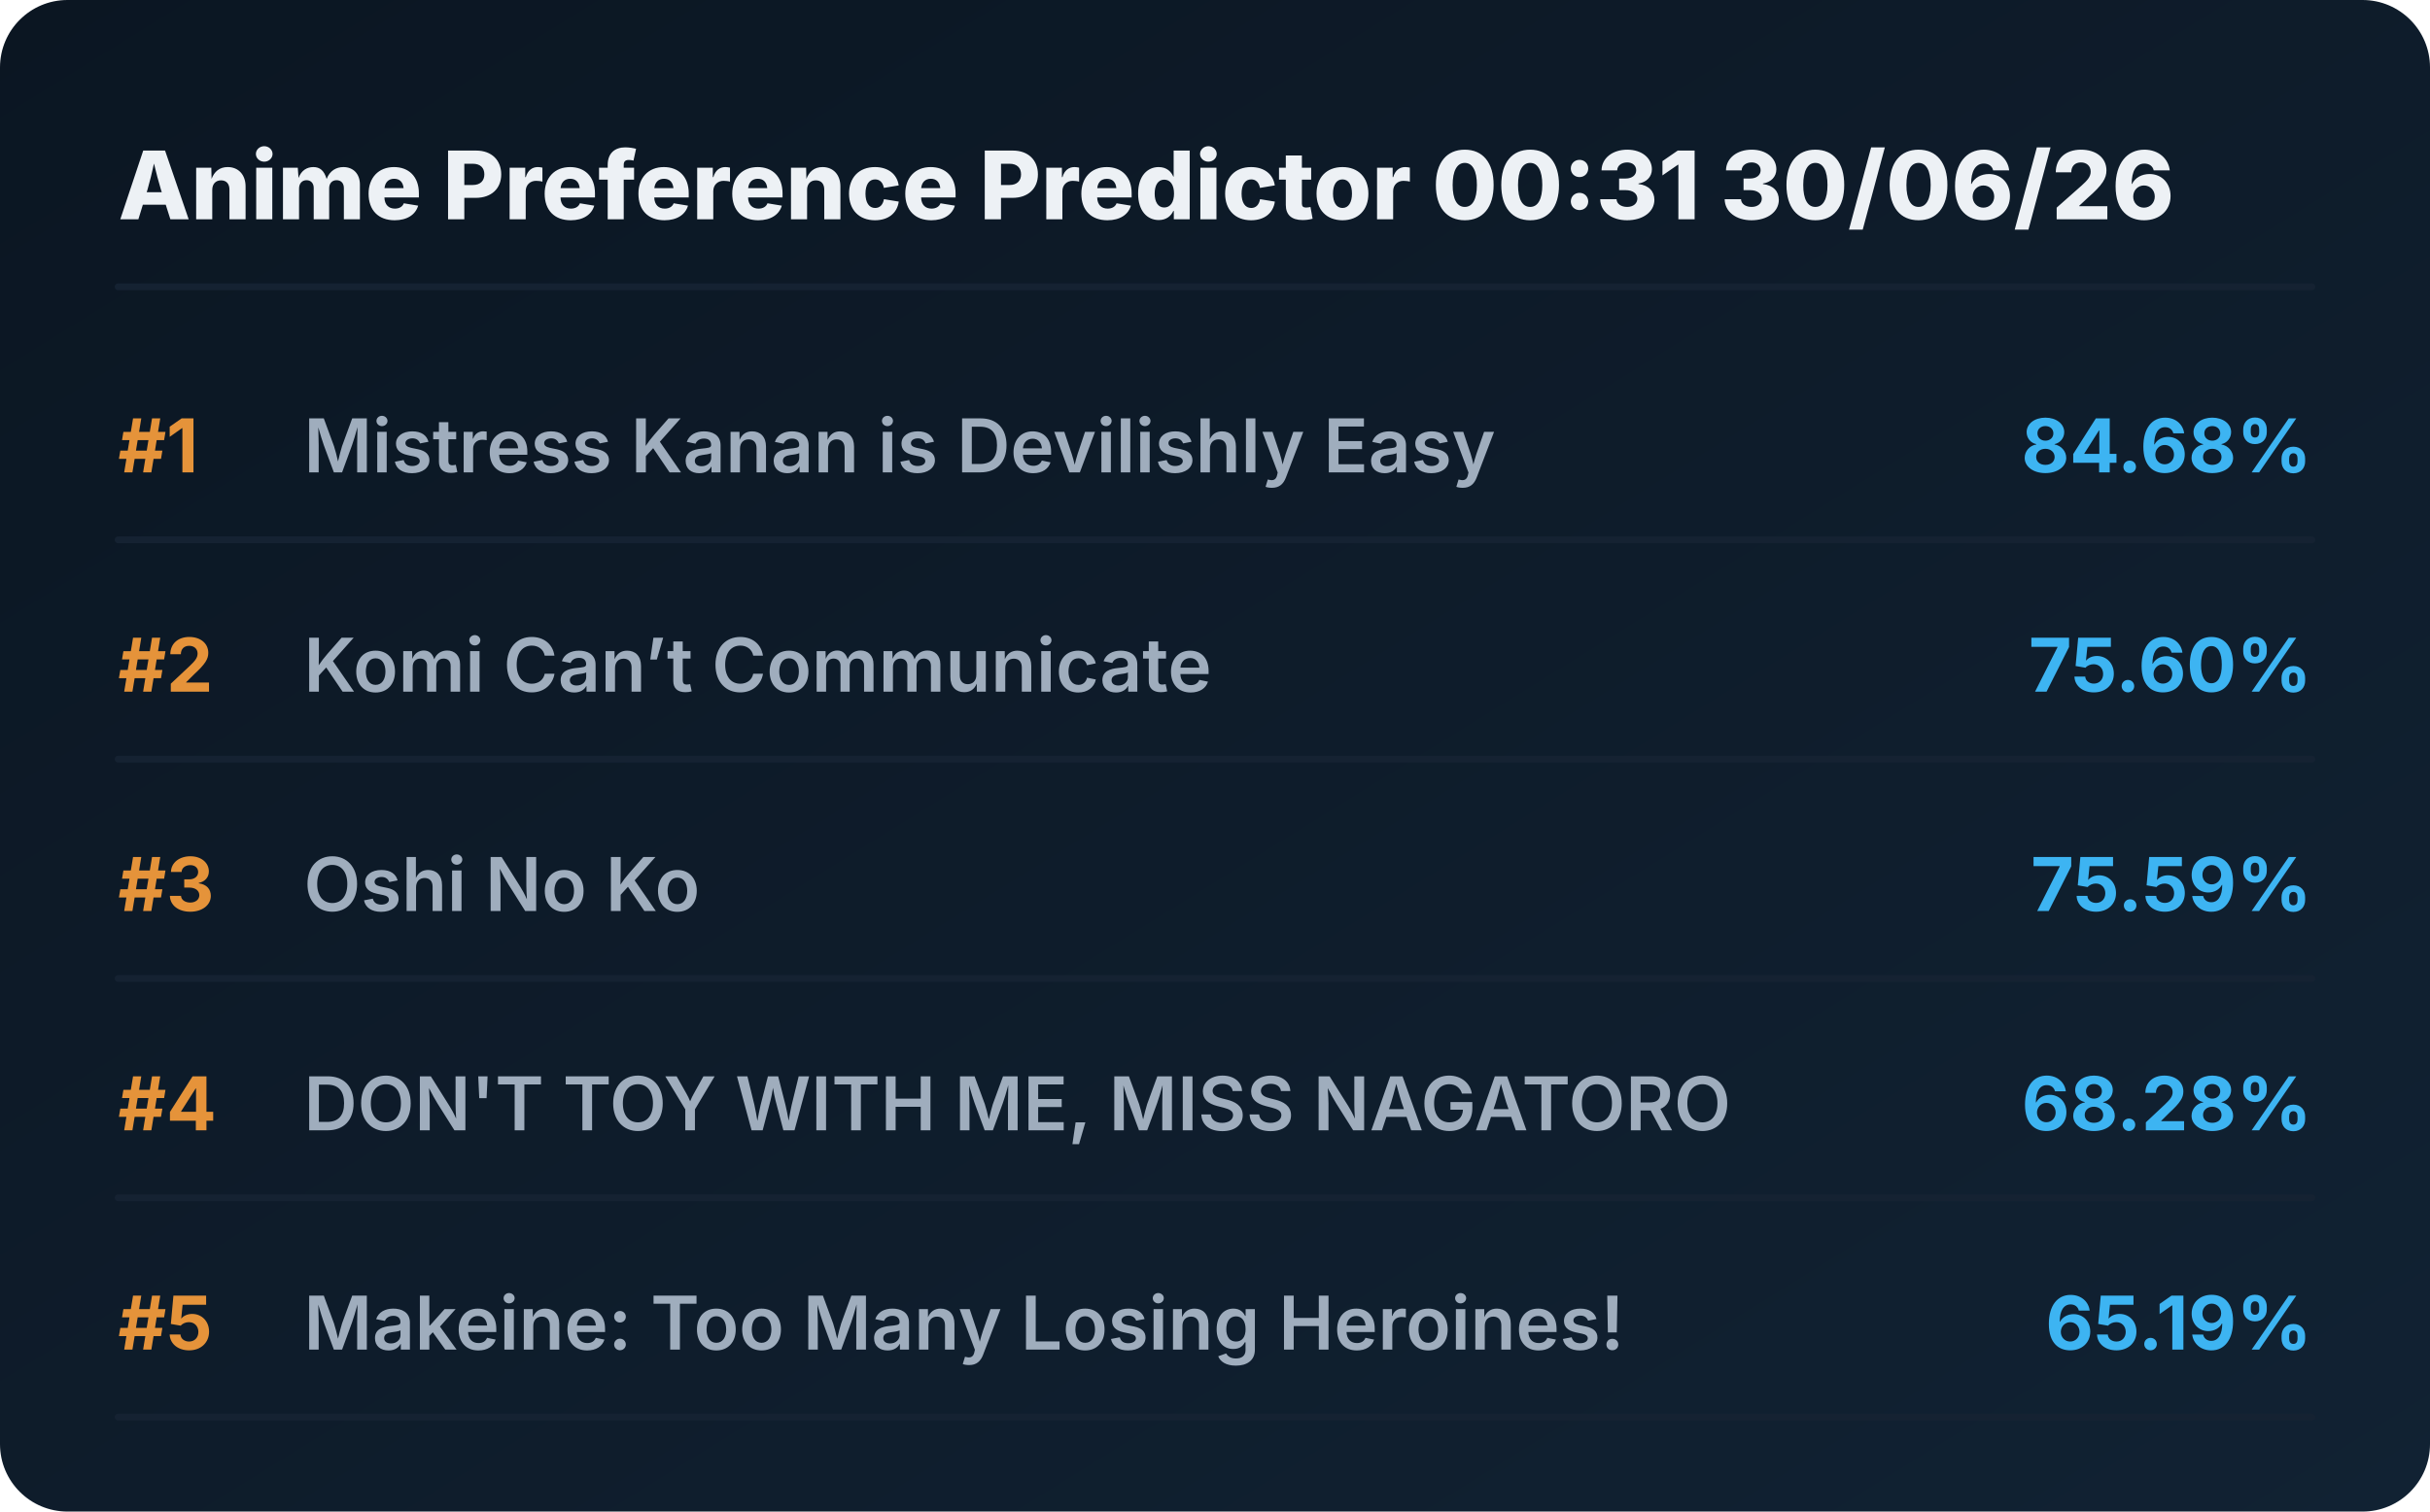
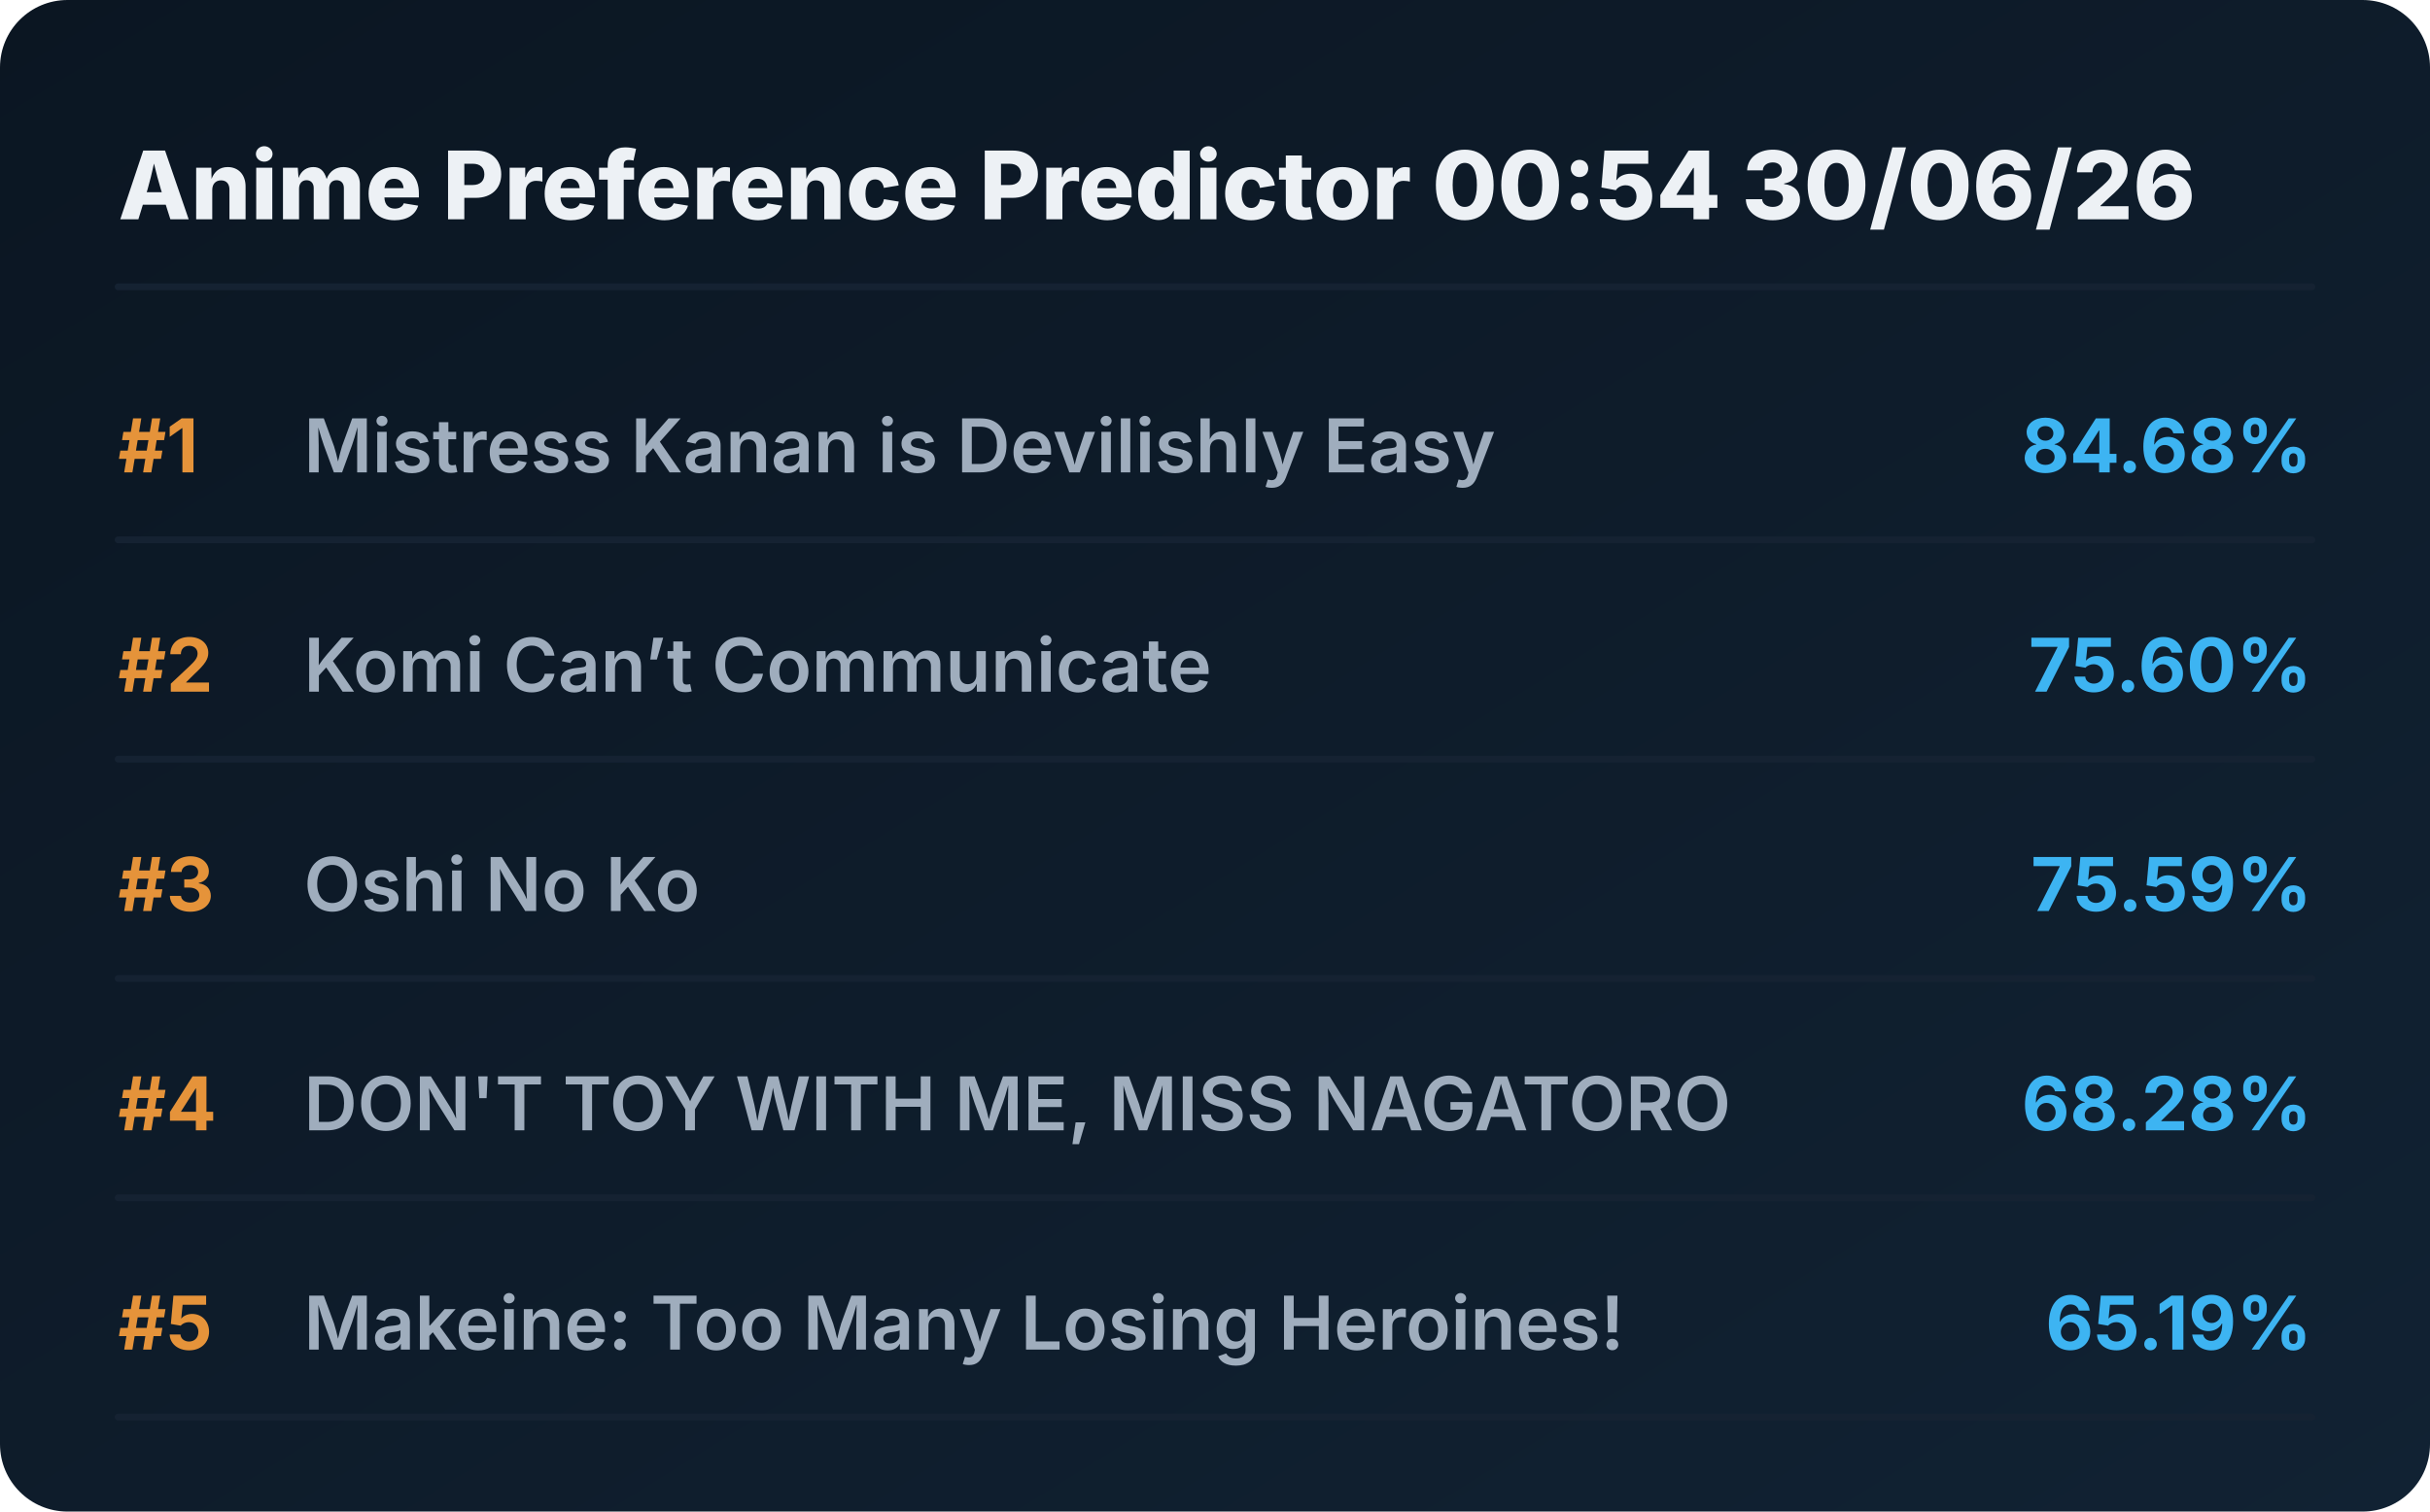
<svg xmlns="http://www.w3.org/2000/svg" viewBox="0 0 720 448" preserveAspectRatio="xMidYMid meet" style="width: 100%; height: auto; max-width: 720px;">
  <defs>
    <linearGradient id="boxGrad" x1="0%" y1="0%" x2="100%" y2="100%">
      <stop offset="0%" stop-color="#0b1622" />
      <stop offset="100%" stop-color="#112233" />
    </linearGradient>
    <clipPath id="titleClip">
      <rect x="90" y="0" width="510" height="100%" />
    </clipPath>
  </defs>
  <style>
    .bg { fill: url(#boxGrad); rx: 20px; }
    .header { font-family: 'Overpass', 'Inter', system-ui, sans-serif; font-weight: 800; font-size: 28px; fill: #edf1f5; }
    .rank { font-family: 'Overpass', 'Inter', system-ui, sans-serif; font-weight: 700; font-size: 22px; fill: #e5933a; }
    .title { font-family: 'Overpass', 'Inter', system-ui, sans-serif; font-weight: 600; font-size: 22px; fill: #9fadbd; }
    .score { font-family: 'Overpass', 'Inter', system-ui, sans-serif; font-weight: 700; font-size: 22px; fill: #3db4f2; }
    .line { stroke: #152232; stroke-width: 2; stroke-linecap: round; }
  </style>
  <rect class="bg" width="720" height="448" />
-   <text x="35" y="65" class="header">Anime Preference Predictor 00:31 30/06/26</text>
+   <text x="35" y="65" class="header">Anime Preference Predictor 00:54 30/06/26</text>
  <line x1="35" y1="85" x2="685" y2="85" class="line" />
  <g transform="translate(0, 0)">
    <text x="35" y="140" class="rank">#1</text>
    <text x="90" y="140" class="title">Mistress Kanan is Devilishly Easy</text>
    <text x="685" y="140" class="score" text-anchor="end">84.68%</text>
    <line x1="35" y1="160" x2="685" y2="160" class="line" />
  </g>
  <g transform="translate(0, 65)">
    <text x="35" y="140" class="rank">#2</text>
    <text x="90" y="140" class="title">Komi Can’t Communicate</text>
    <text x="685" y="140" class="score" text-anchor="end">75.60%</text>
    <line x1="35" y1="160" x2="685" y2="160" class="line" />
  </g>
  <g transform="translate(0, 130)">
    <text x="35" y="140" class="rank">#3</text>
    <text x="90" y="140" class="title">Oshi No Ko</text>
    <text x="685" y="140" class="score" text-anchor="end">75.59%</text>
    <line x1="35" y1="160" x2="685" y2="160" class="line" />
  </g>
  <g transform="translate(0, 195)">
    <text x="35" y="140" class="rank">#4</text>
    <text x="90" y="140" class="title">DON'T TOY WITH ME, MISS NAGATORO</text>
    <text x="685" y="140" class="score" text-anchor="end">68.28%</text>
    <line x1="35" y1="160" x2="685" y2="160" class="line" />
  </g>
  <g transform="translate(0, 260)">
    <text x="35" y="140" class="rank">#5</text>
    <text x="90" y="140" class="title">Makeine: Too Many Losing Heroines!</text>
    <text x="685" y="140" class="score" text-anchor="end">65.19%</text>
    <line x1="35" y1="160" x2="685" y2="160" class="line" />
  </g>
</svg>
